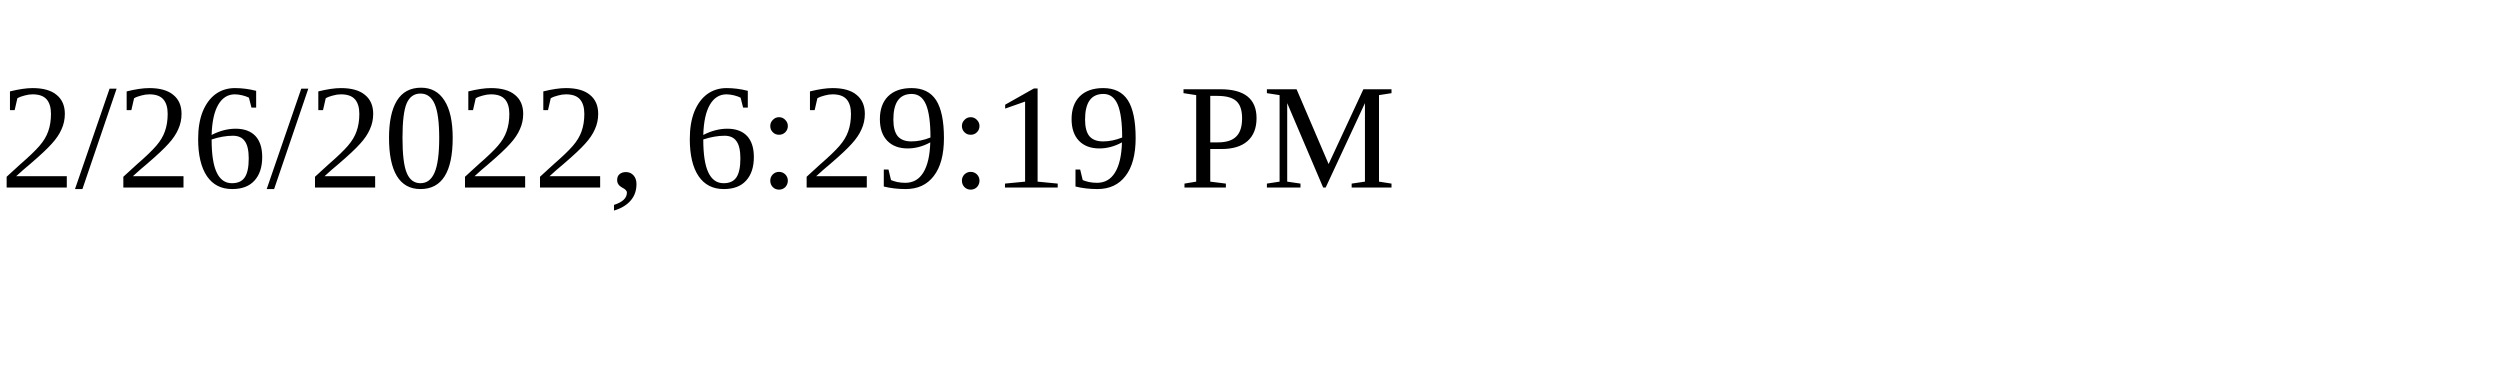
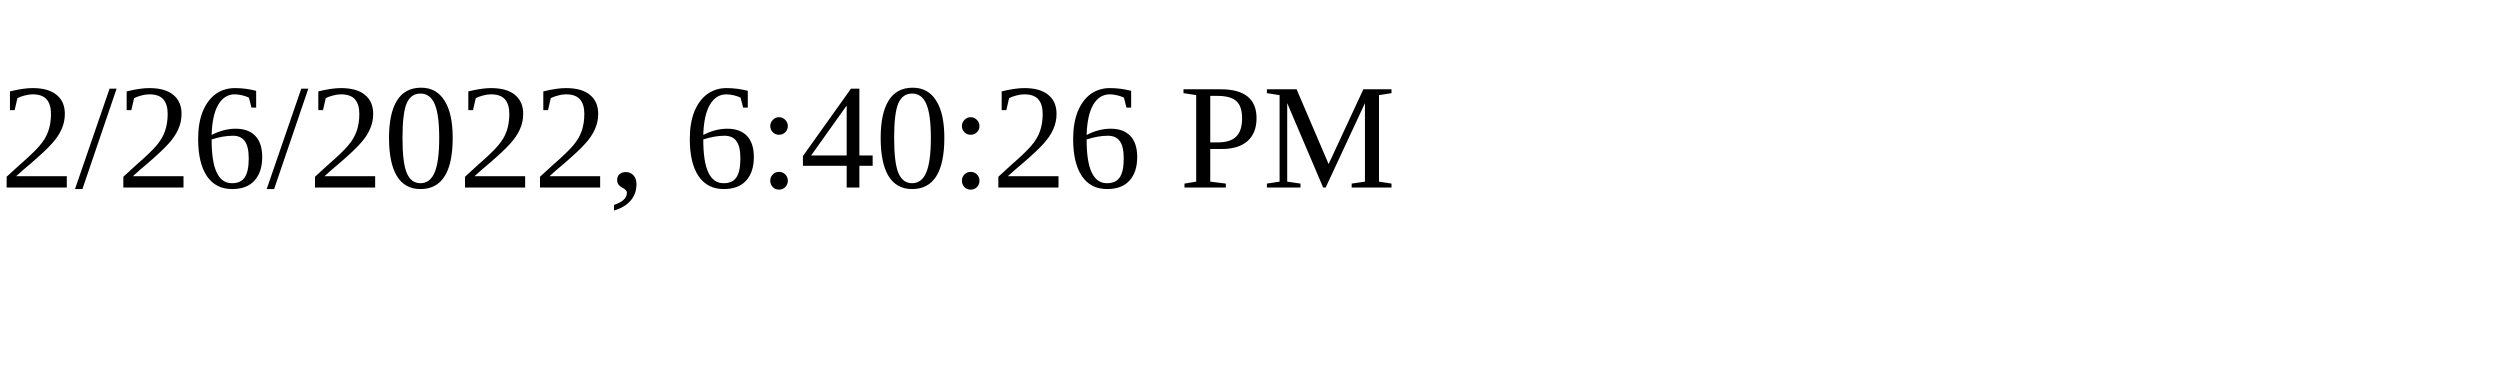
<svg xmlns="http://www.w3.org/2000/svg" height="30" width="200">
-   <text x="0" y="15">2/26/2022, 6:29:19 PM</text>
+   <text x="0" y="15">2/26/2022, 6:40:26 PM</text>
</svg>
